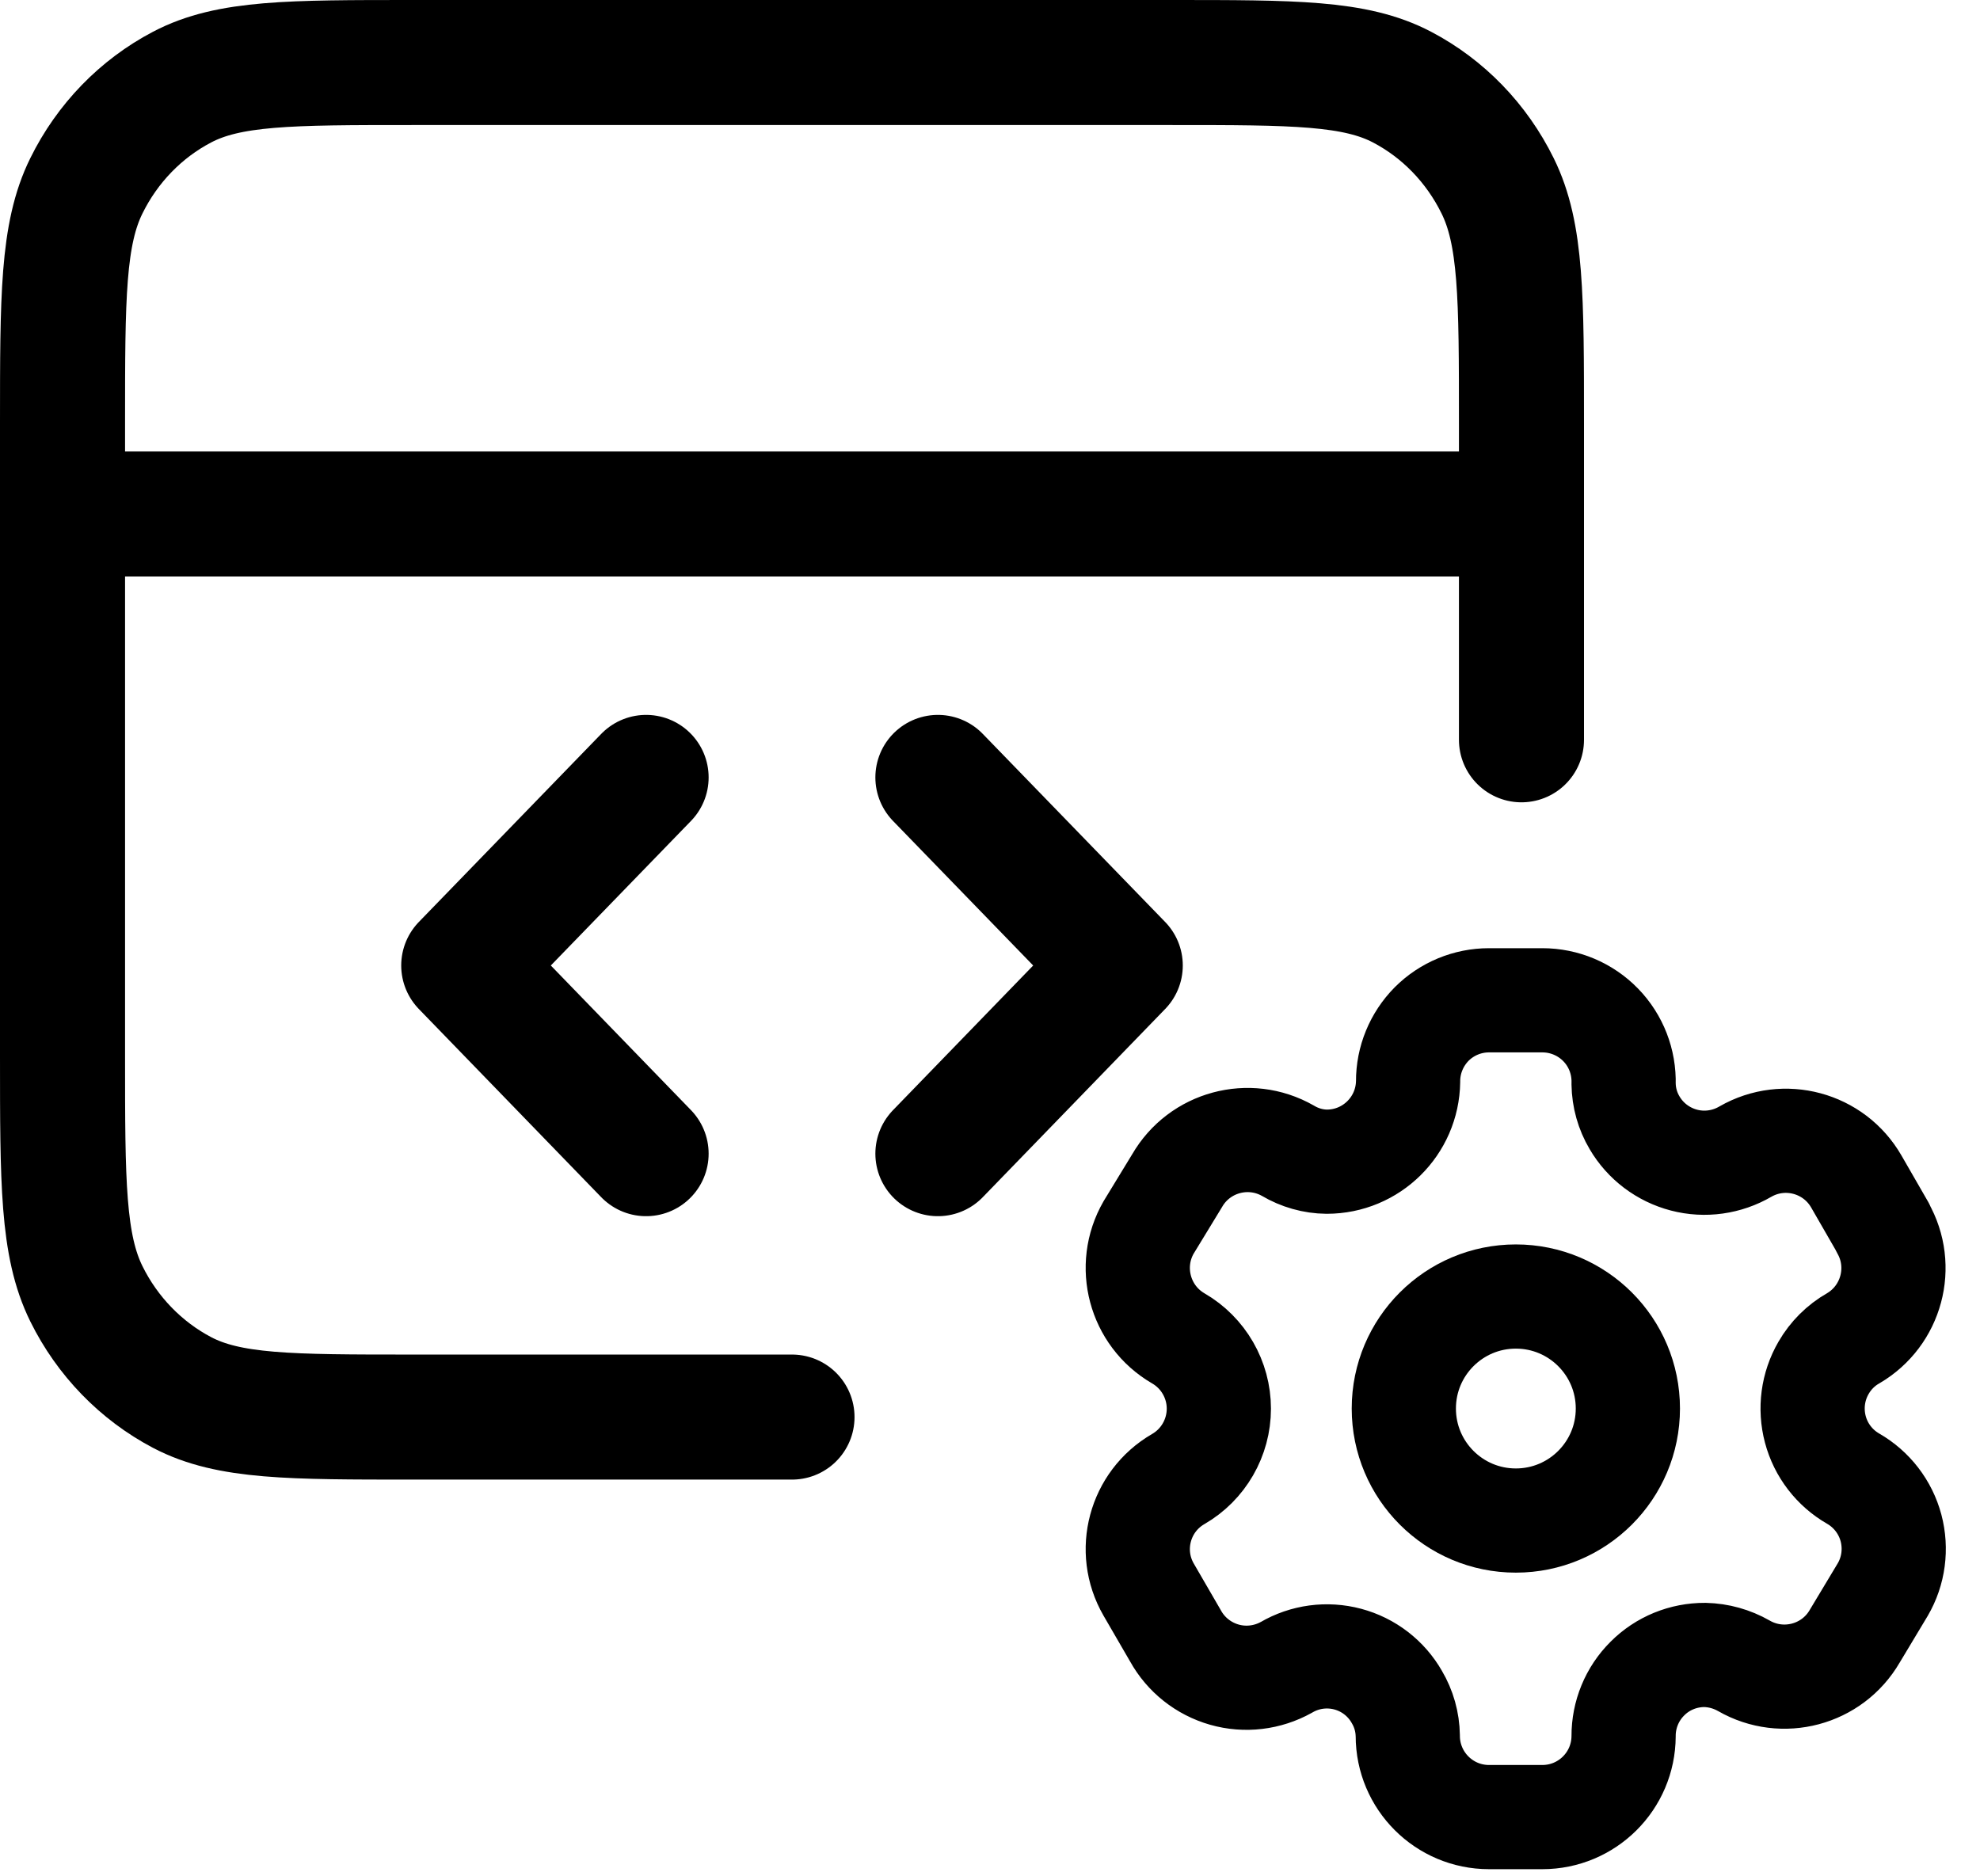
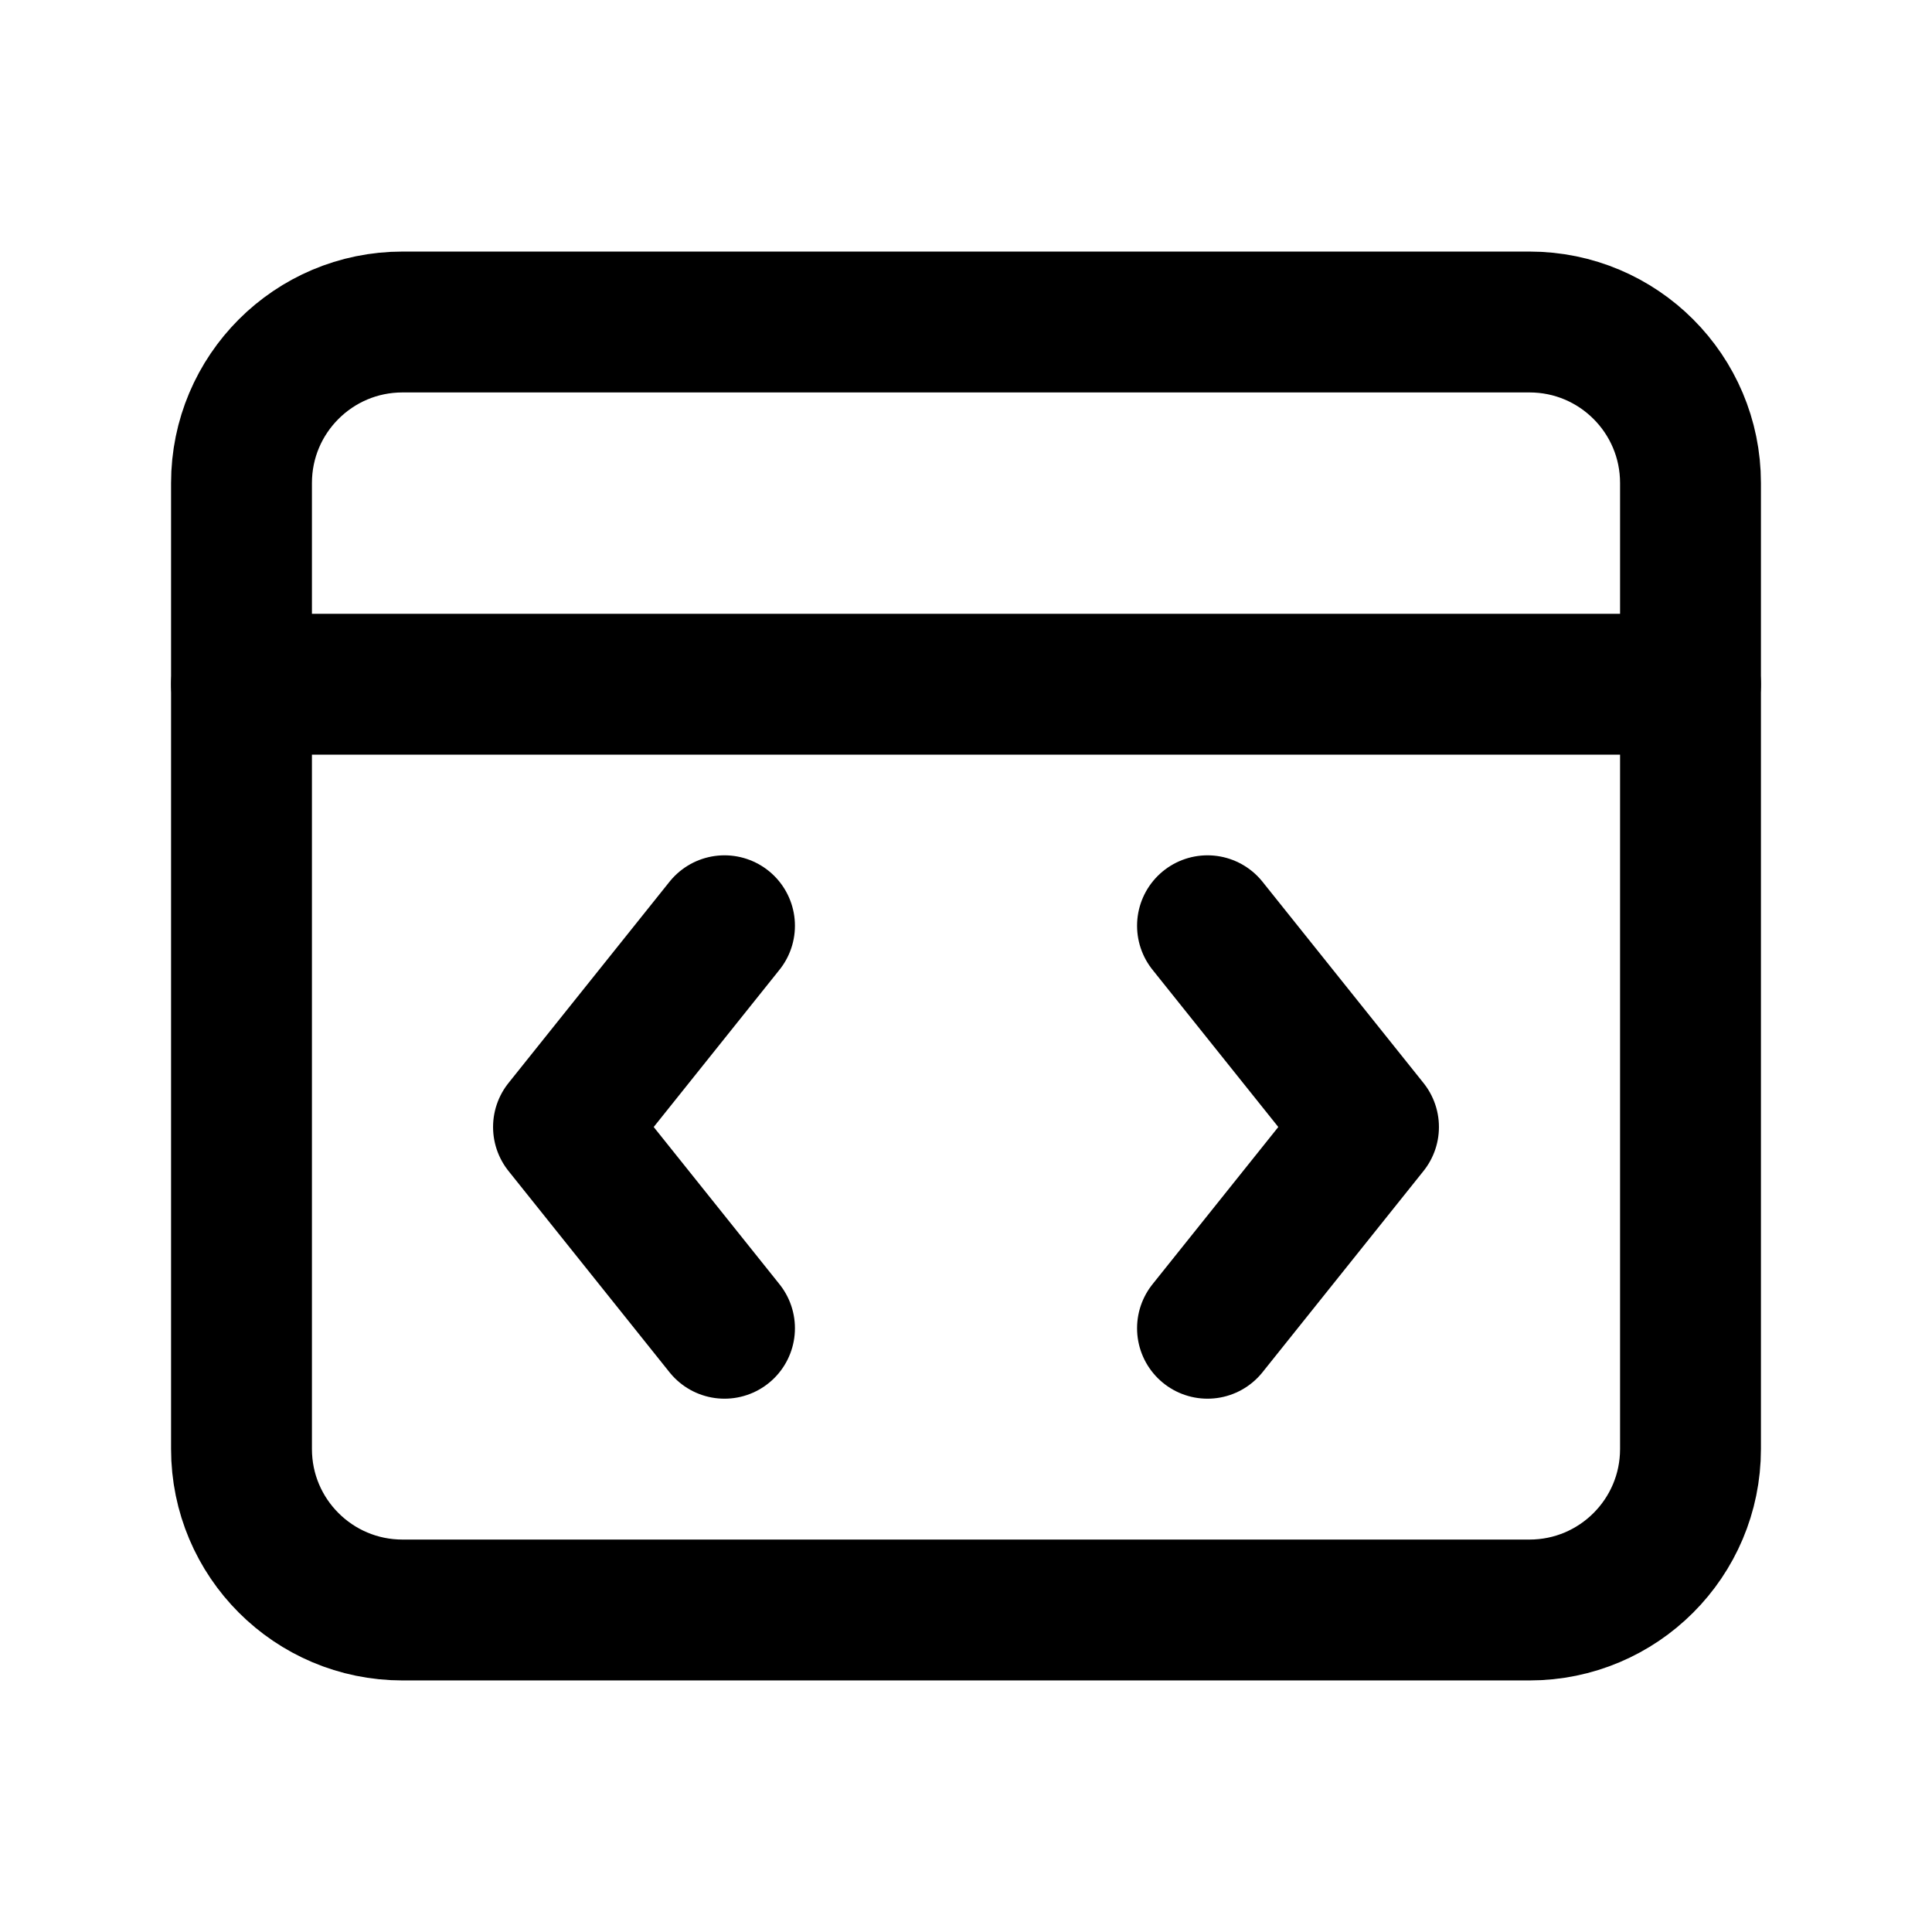
- <svg xmlns="http://www.w3.org/2000/svg" viewBox="0 0 19 18" fill="none">
-   <path d="M14.6 4.933H0.6M9 11.072L10.75 9.266L9 7.461M6.2 7.461L4.45 9.266L6.2 11.072M7.6 13.6H3.96C2.784 13.6 2.196 13.6 1.747 13.364C1.352 13.156 1.03 12.824 0.829 12.417C0.6 11.953 0.6 11.346 0.6 10.133L0.6 4.066C0.6 2.853 0.6 2.246 0.829 1.783C1.03 1.375 1.352 1.043 1.747 0.836C2.196 0.6 2.784 0.6 3.96 0.6L11.24 0.6C12.416 0.6 13.004 0.6 13.454 0.836C13.849 1.043 14.17 1.375 14.371 1.783C14.6 2.246 14.6 2.853 14.6 4.066V7.1" stroke="currentColor" stroke-width="1.2" stroke-linecap="round" stroke-linejoin="round" />
-   <path fill-rule="evenodd" clip-rule="evenodd" d="M18.067 11.78L17.813 11.339C17.598 10.966 17.122 10.838 16.749 11.052V11.052C16.571 11.156 16.359 11.186 16.16 11.134C15.96 11.082 15.789 10.953 15.685 10.775C15.618 10.662 15.582 10.534 15.58 10.402V10.402C15.586 10.191 15.507 9.987 15.36 9.836C15.213 9.685 15.011 9.6 14.8 9.6H14.289C14.082 9.6 13.884 9.682 13.738 9.828C13.593 9.975 13.511 10.173 13.512 10.38V10.38C13.506 10.806 13.159 11.149 12.732 11.149C12.601 11.148 12.472 11.111 12.359 11.044V11.044C11.986 10.831 11.51 10.959 11.295 11.332L11.022 11.78C10.808 12.152 10.935 12.628 11.306 12.844V12.844C11.547 12.983 11.696 13.241 11.696 13.519C11.696 13.798 11.547 14.056 11.306 14.195V14.195C10.935 14.41 10.808 14.884 11.022 15.255V15.255L11.28 15.7C11.38 15.881 11.549 16.015 11.749 16.072C11.949 16.129 12.163 16.103 12.344 16.002V16.002C12.522 15.898 12.734 15.87 12.933 15.923C13.132 15.976 13.302 16.107 13.404 16.286C13.471 16.399 13.507 16.527 13.509 16.659V16.659C13.509 17.09 13.858 17.439 14.289 17.439H14.8C15.23 17.439 15.578 17.092 15.58 16.663V16.663C15.579 16.456 15.661 16.256 15.808 16.11C15.954 15.963 16.153 15.882 16.361 15.883C16.492 15.886 16.62 15.922 16.734 15.987V15.987C17.106 16.201 17.582 16.075 17.798 15.703V15.703L18.067 15.255C18.171 15.077 18.199 14.864 18.146 14.664C18.093 14.465 17.962 14.294 17.783 14.191V14.191C17.604 14.088 17.473 13.918 17.42 13.718C17.367 13.519 17.395 13.306 17.499 13.127C17.567 13.009 17.665 12.911 17.783 12.844V12.844C18.152 12.628 18.279 12.155 18.067 11.784V11.784V11.78Z" stroke="currentColor" stroke-linecap="round" stroke-linejoin="round" />
-   <circle cx="14.546" cy="13.518" r="1.075" stroke="currentColor" stroke-linecap="round" stroke-linejoin="round" />
+ <svg xmlns="http://www.w3.org/2000/svg" width="24" height="24" viewBox="0 0 24 24" fill="none" stroke="currentColor" stroke-width="1.75" stroke-linecap="round" stroke-linejoin="round">
+   <rect x="3" y="4" width="18" height="16" rx="2" />
+   <path d="M3 8.5h18" />
+   <path d="M9 11.5l-2 2.5 2 2.5M15 11.5l2 2.5-2 2.5" />
</svg>
